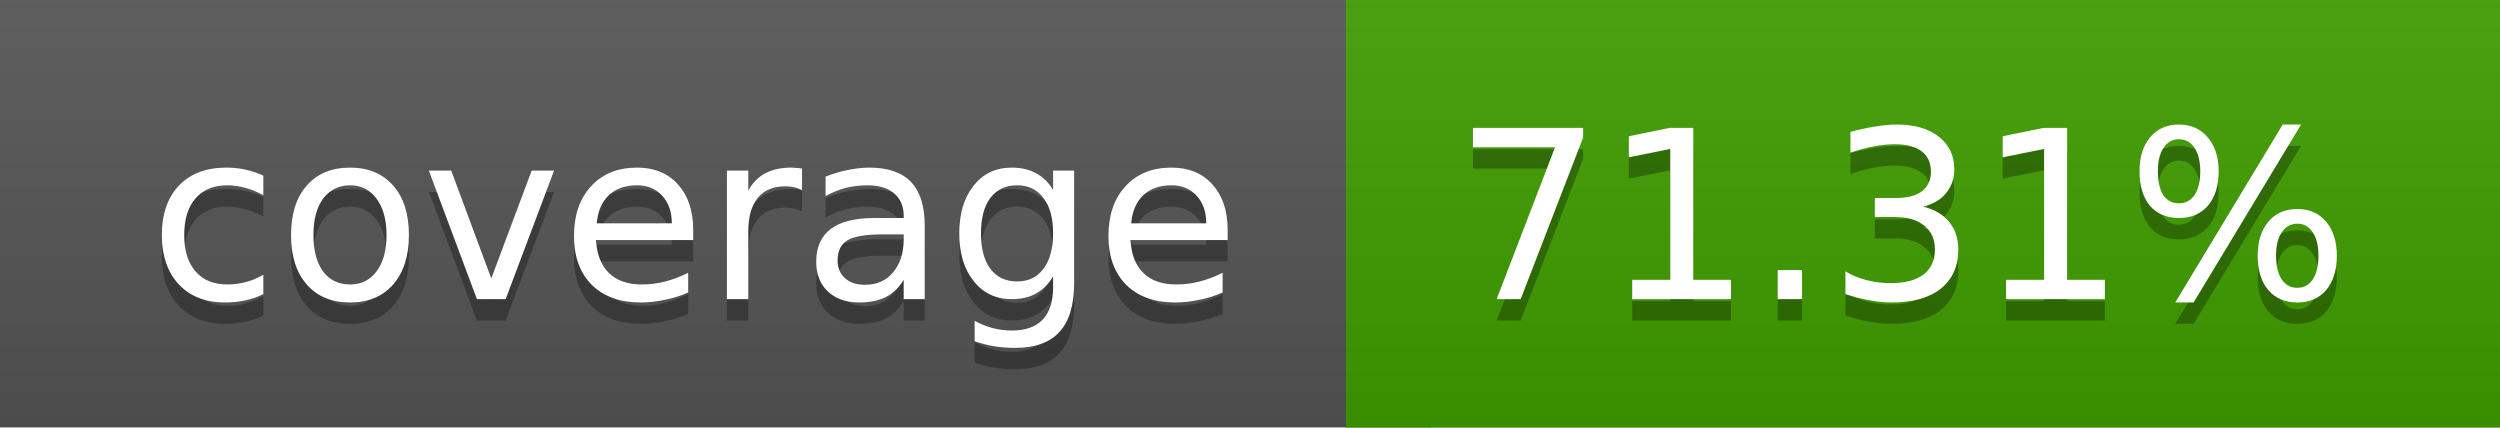
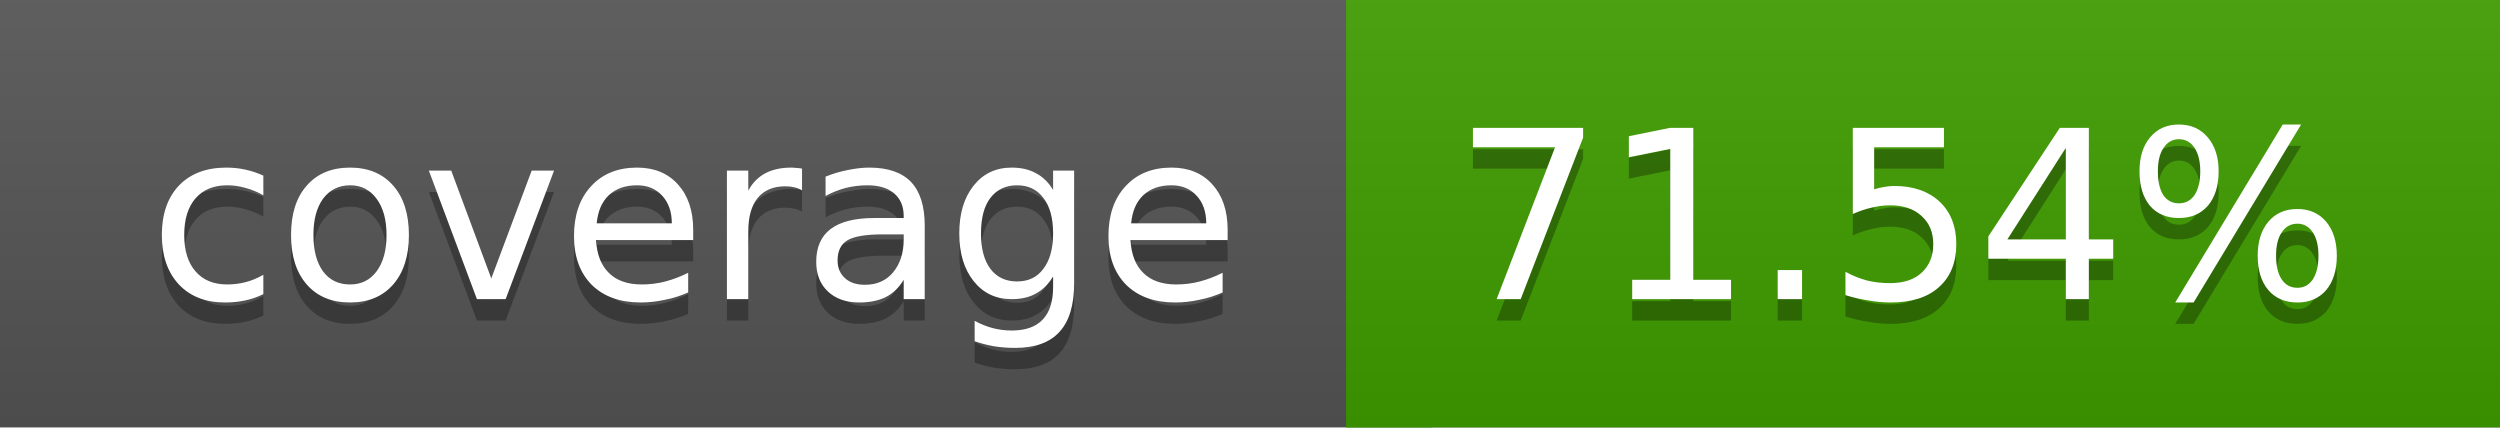
<svg xmlns="http://www.w3.org/2000/svg" width="117" height="20">
  <linearGradient id="a" x2="0" y2="100%">
    <stop offset="0" stop-color="#bbb" stop-opacity=".1" />
    <stop offset="1" stop-opacity=".1" />
  </linearGradient>
  <rect rx="0" width="117" height="20" fill="#555" />
  <rect rx="0" x="63" width="54" height="20" fill="#3f9e00" />
  <path fill="#3f9e00" d="M63 0h4v20h-4z" />
  <rect rx="0" width="117" height="20" fill="url(#a)" />
  <g fill="#fff" text-anchor="middle" font-family="DejaVu Sans,Verdana,Geneva,sans-serif" font-size="11">
    <text x="32.5" y="15" fill="#010101" fill-opacity=".3">coverage</text>
    <text x="32.5" y="14">coverage</text>
-     <text x="89" y="15" fill="#010101" fill-opacity=".3">71.31%</text>
-     <text x="89" y="14">71.31%</text>
+     <text x="89" y="15" fill="#010101" fill-opacity=".3">71.54%</text>
+     <text x="89" y="14">71.54%</text>
  </g>
</svg>
